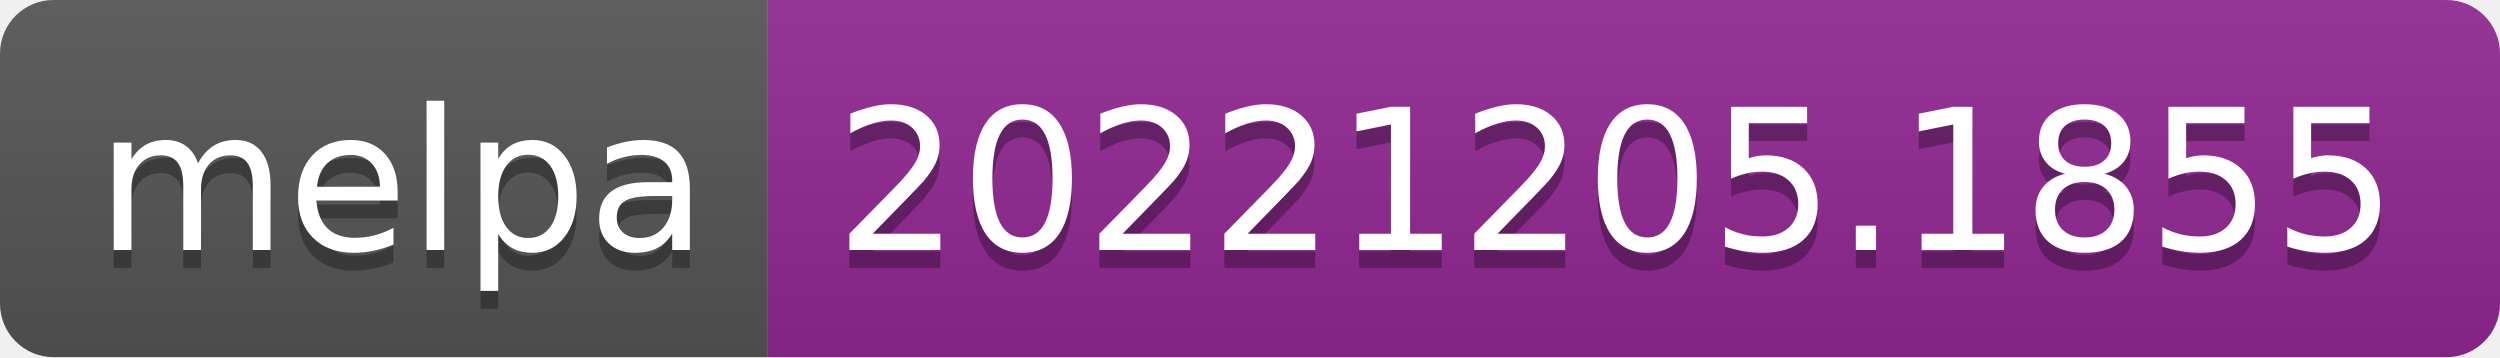
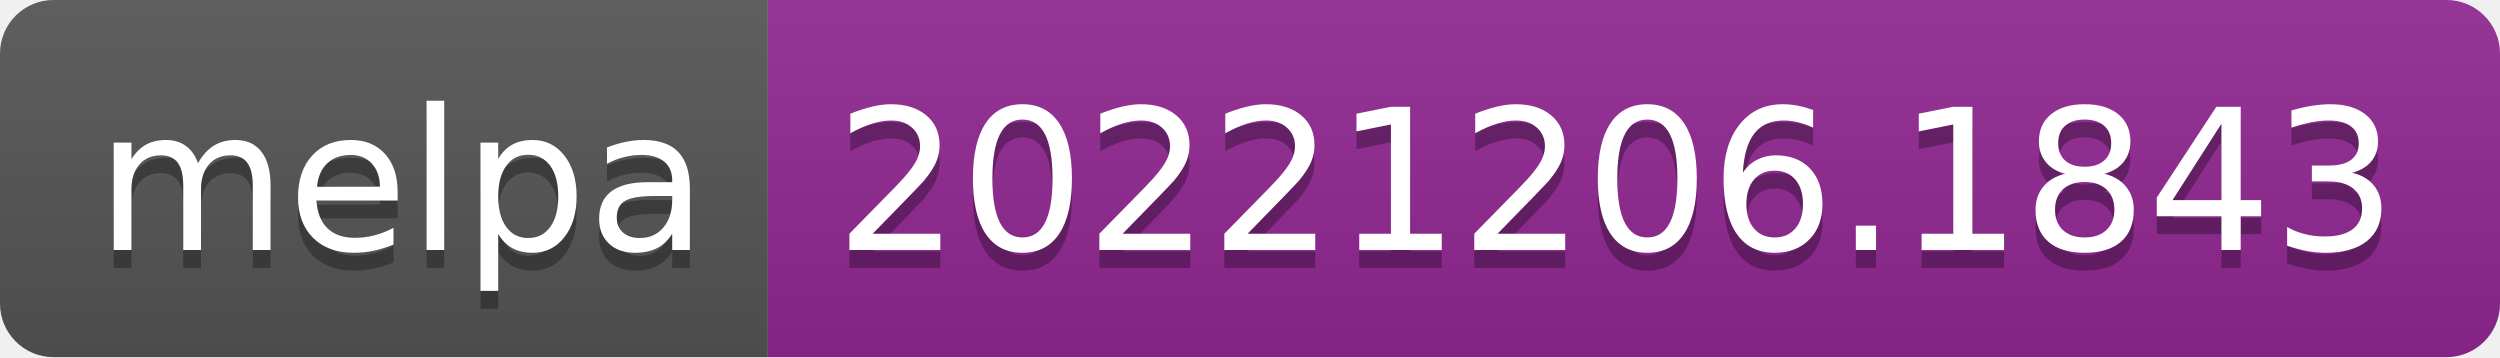
- <svg xmlns="http://www.w3.org/2000/svg" width="140" height="20" role="img" aria-label="melpa: 20221205.1855">
+ <svg xmlns="http://www.w3.org/2000/svg" width="140" height="20" role="img" aria-label="melpa: 20221206.1843">
  <linearGradient id="s" x2="0" y2="100%">
    <stop offset="0" stop-color="#bbb" stop-opacity=".1" />
    <stop offset="1" stop-opacity=".1" />
  </linearGradient>
  <clipPath id="r">
    <rect width="140" height="20" rx="3" fill="#fff" />
  </clipPath>
  <g clip-path="url(#r)">
    <rect width="43" height="20" fill="#555" />
    <rect x="43" width="97" height="20" fill="#922793" />
    <rect width="140" height="20" fill="url(#s)" />
  </g>
  <g fill="#fff" text-anchor="middle" font-family="Verdana,Geneva,DejaVu Sans,sans-serif" text-rendering="geometricPrecision" font-size="110">
    <text aria-hidden="true" x="225" y="150" fill="#010101" fill-opacity=".3" transform="scale(.1)" textLength="330">melpa</text>
    <text x="225" y="140" transform="scale(.1)" fill="#fff" textLength="330">melpa</text>
-     <text aria-hidden="true" x="905" y="150" fill="#010101" fill-opacity=".3" transform="scale(.1)" textLength="870">20221205.1855</text>
-     <text x="905" y="140" transform="scale(.1)" fill="#fff" textLength="870">20221205.1855</text>
+     <text aria-hidden="true" x="905" y="150" fill="#010101" fill-opacity=".3" transform="scale(.1)" textLength="870">20221206.1843</text>
+     <text x="905" y="140" transform="scale(.1)" fill="#fff" textLength="870">20221206.1843</text>
  </g>
</svg>
